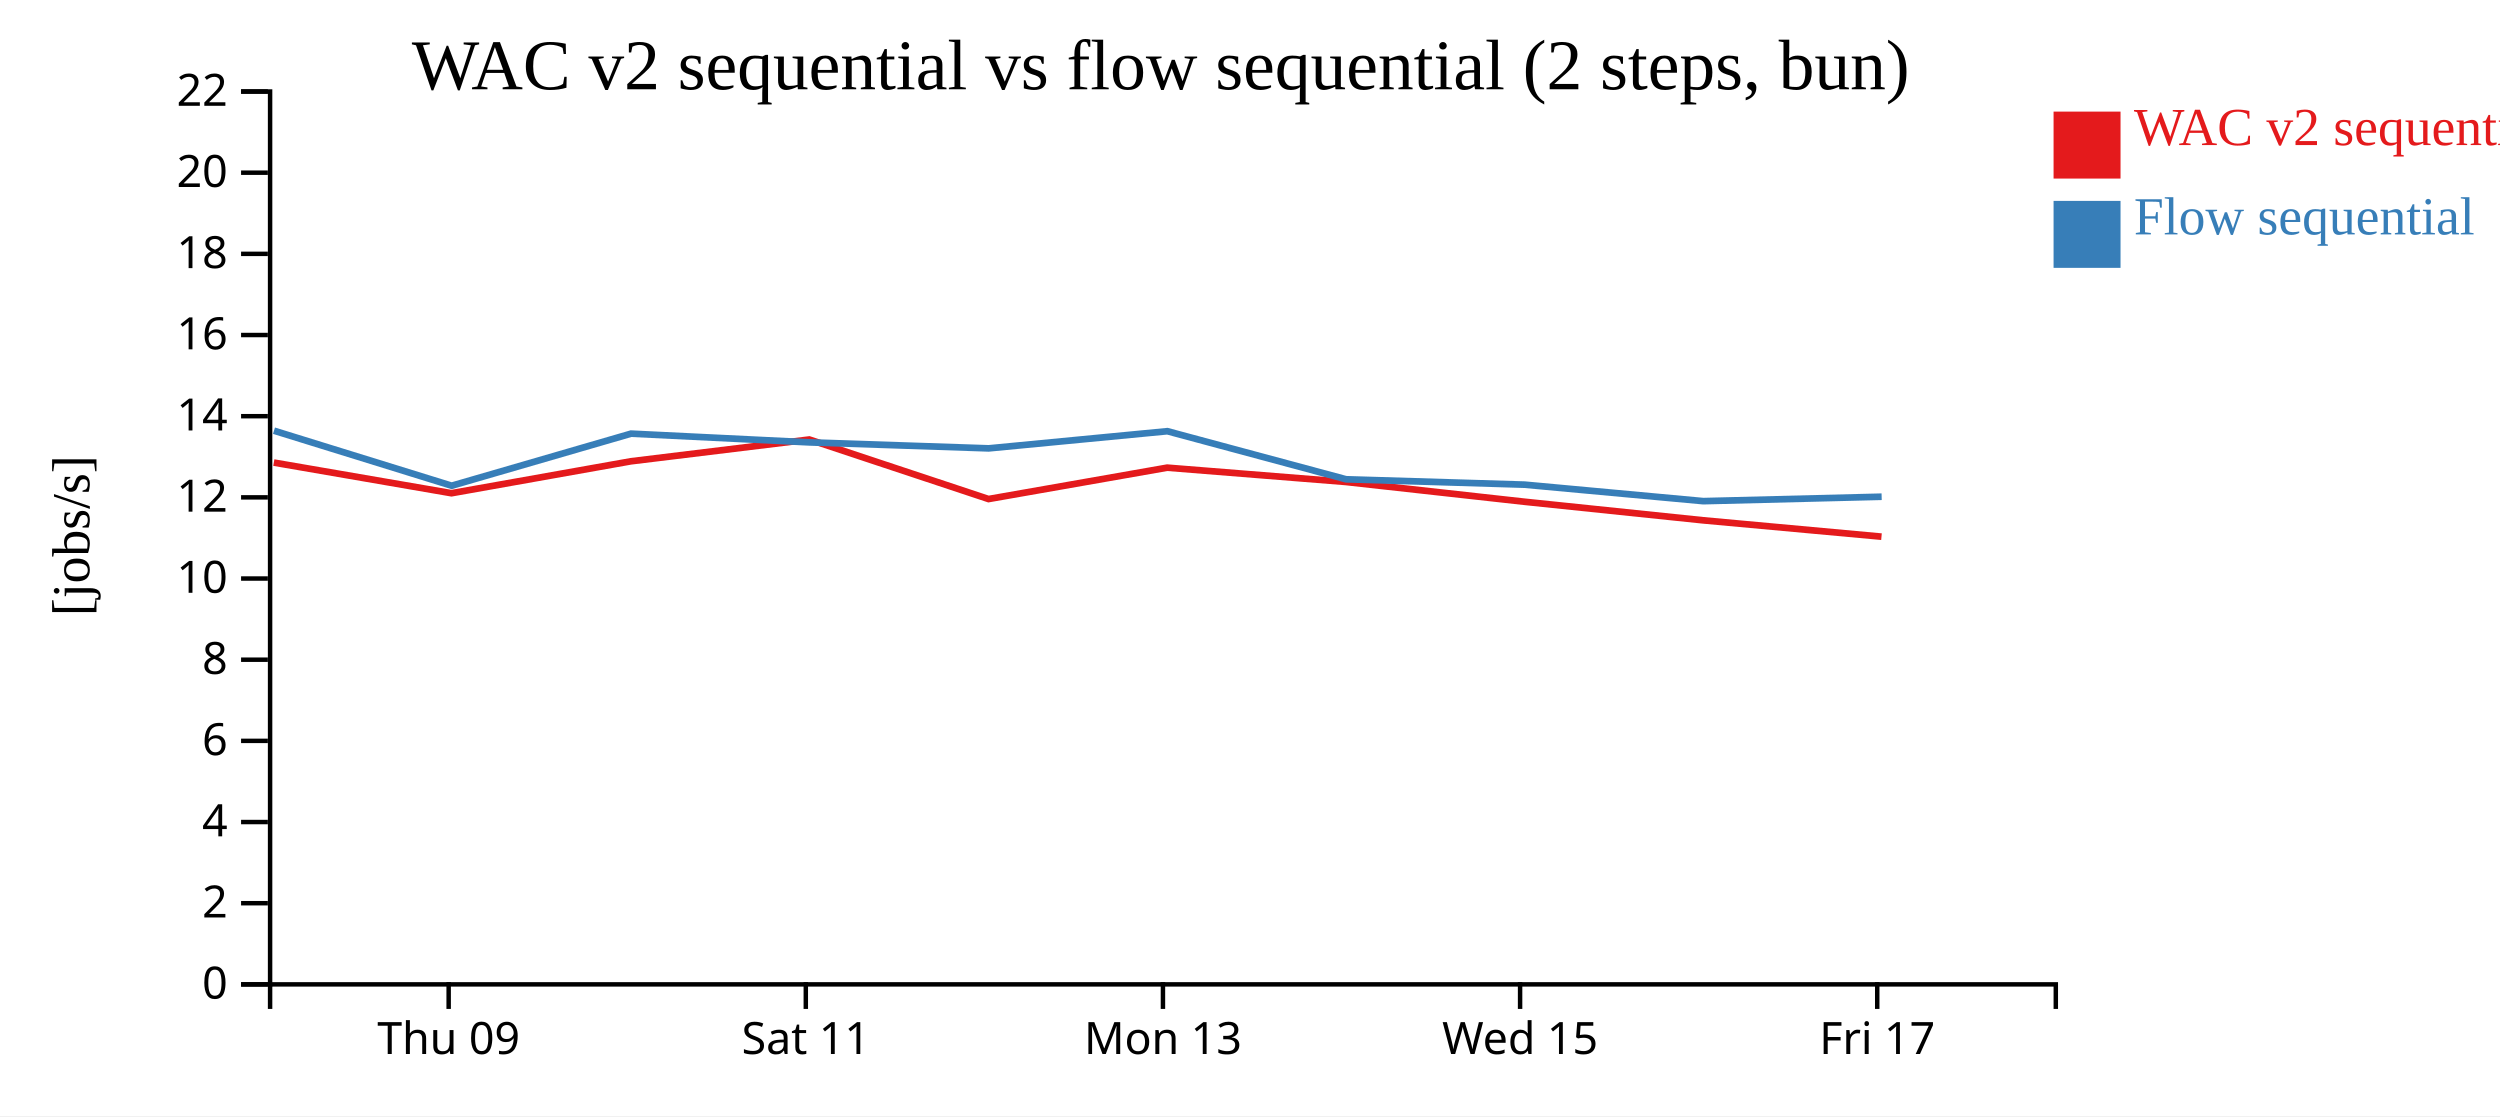
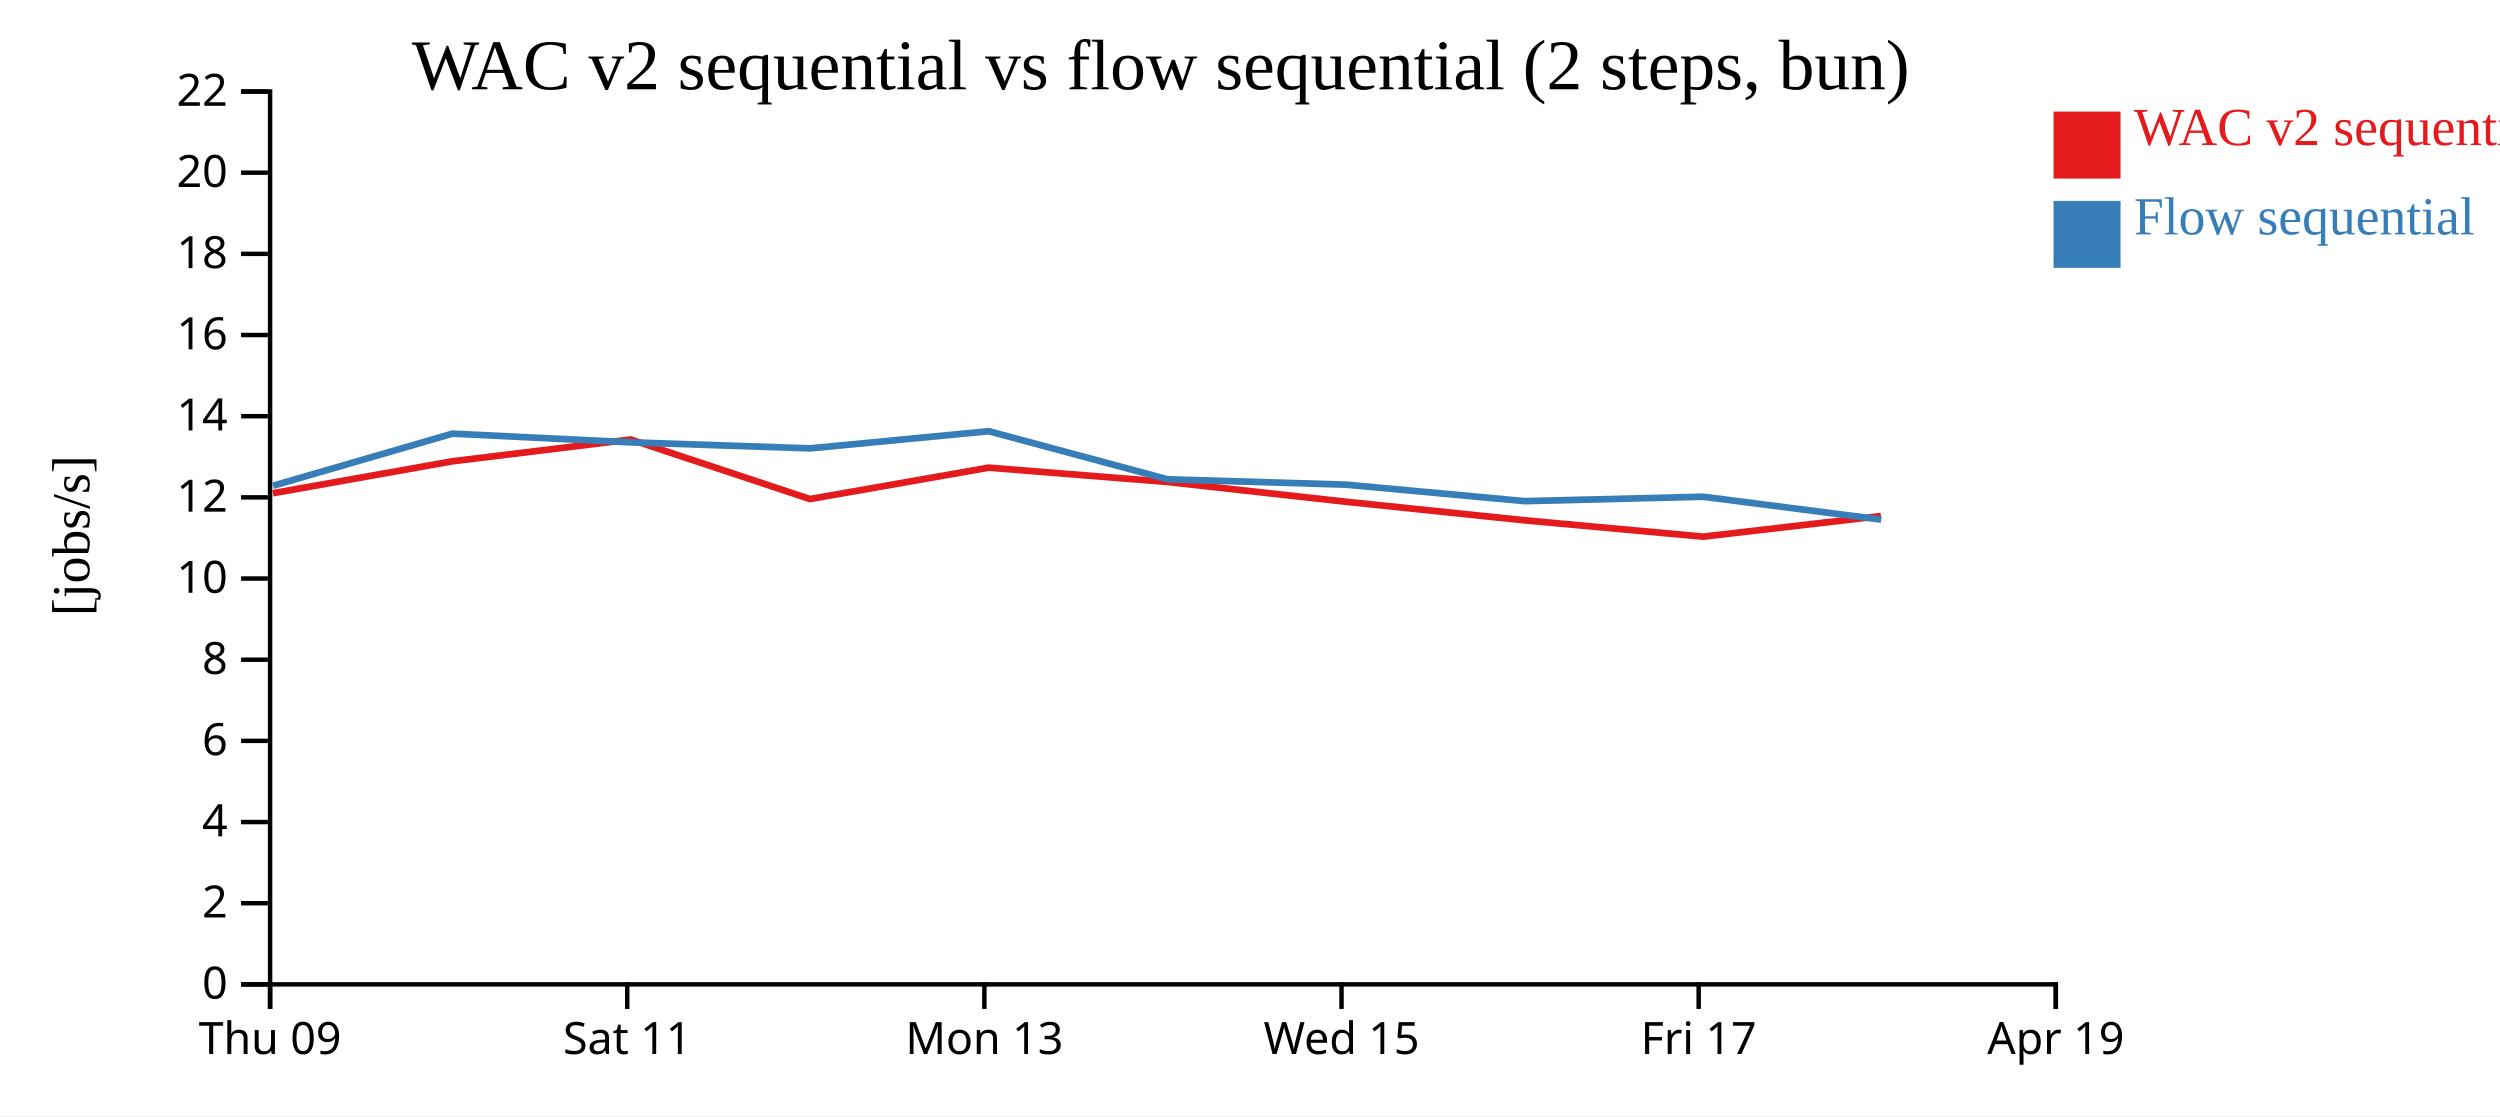
<svg xmlns="http://www.w3.org/2000/svg" width="560" height="250">
  <rect width="100%" height="100%" fill="white" />
  <g transform="translate(60,20)">
    <g transform="translate(0,200)" fill="none" font-size="10" font-family="sans-serif" text-anchor="middle">
      <path class="domain" stroke="currentColor" d="M0.5,6V0.5H400.5V6" />
-       <g class="tick" opacity="1" transform="translate(40.5,0)">
+       <g class="tick" opacity="1" transform="translate(0.5,0)">
        <line stroke="currentColor" y2="6" />
        <text fill="currentColor" y="9" dy="0.71em">Thu 09</text>
      </g>
-       <g class="tick" opacity="1" transform="translate(120.5,0)">
+       <g class="tick" opacity="1" transform="translate(80.5,0)">
        <line stroke="currentColor" y2="6" />
        <text fill="currentColor" y="9" dy="0.71em">Sat 11</text>
      </g>
-       <g class="tick" opacity="1" transform="translate(200.5,0)">
+       <g class="tick" opacity="1" transform="translate(160.5,0)">
        <line stroke="currentColor" y2="6" />
        <text fill="currentColor" y="9" dy="0.71em">Mon 13</text>
      </g>
-       <g class="tick" opacity="1" transform="translate(280.5,0)">
+       <g class="tick" opacity="1" transform="translate(240.5,0)">
        <line stroke="currentColor" y2="6" />
        <text fill="currentColor" y="9" dy="0.71em">Wed 15</text>
      </g>
-       <g class="tick" opacity="1" transform="translate(360.5,0)">
+       <g class="tick" opacity="1" transform="translate(320.5,0)">
        <line stroke="currentColor" y2="6" />
        <text fill="currentColor" y="9" dy="0.71em">Fri 17</text>
+       </g>
+       <g class="tick" opacity="1" transform="translate(400.5,0)">
+         <line stroke="currentColor" y2="6" />
+         <text fill="currentColor" y="9" dy="0.71em">Apr 19</text>
      </g>
    </g>
    <g fill="none" font-size="10" font-family="sans-serif" text-anchor="end">
      <path class="domain" stroke="currentColor" d="M-6,200.5H0.5V0.5H-6" />
      <g class="tick" opacity="1" transform="translate(0,200.5)">
        <line stroke="currentColor" x2="-6" />
        <text fill="currentColor" x="-9" dy="0.32em">0</text>
      </g>
      <g class="tick" opacity="1" transform="translate(0,182.3182)">
        <line stroke="currentColor" x2="-6" />
        <text fill="currentColor" x="-9" dy="0.32em">2</text>
      </g>
      <g class="tick" opacity="1" transform="translate(0,164.1364)">
        <line stroke="currentColor" x2="-6" />
        <text fill="currentColor" x="-9" dy="0.32em">4</text>
      </g>
      <g class="tick" opacity="1" transform="translate(0,145.9545)">
        <line stroke="currentColor" x2="-6" />
        <text fill="currentColor" x="-9" dy="0.32em">6</text>
      </g>
      <g class="tick" opacity="1" transform="translate(0,127.7727)">
        <line stroke="currentColor" x2="-6" />
        <text fill="currentColor" x="-9" dy="0.32em">8</text>
      </g>
      <g class="tick" opacity="1" transform="translate(0,109.5909)">
        <line stroke="currentColor" x2="-6" />
        <text fill="currentColor" x="-9" dy="0.32em">10</text>
      </g>
      <g class="tick" opacity="1" transform="translate(0,91.40909)">
        <line stroke="currentColor" x2="-6" />
        <text fill="currentColor" x="-9" dy="0.32em">12</text>
      </g>
      <g class="tick" opacity="1" transform="translate(0,73.22727)">
        <line stroke="currentColor" x2="-6" />
        <text fill="currentColor" x="-9" dy="0.32em">14</text>
      </g>
      <g class="tick" opacity="1" transform="translate(0,55.04545)">
        <line stroke="currentColor" x2="-6" />
        <text fill="currentColor" x="-9" dy="0.32em">16</text>
      </g>
      <g class="tick" opacity="1" transform="translate(0,36.86364)">
        <line stroke="currentColor" x2="-6" />
        <text fill="currentColor" x="-9" dy="0.32em">18</text>
      </g>
      <g class="tick" opacity="1" transform="translate(0,18.68182)">
        <line stroke="currentColor" x2="-6" />
        <text fill="currentColor" x="-9" dy="0.32em">20</text>
      </g>
      <g class="tick" opacity="1" transform="translate(0,0.5)">
        <line stroke="currentColor" x2="-6" />
        <text fill="currentColor" x="-9" dy="0.32em">22</text>
      </g>
    </g>
    <text text-anchor="middle" style="font-size: 12px" transform="rotate(-90)" y="-40" x="-100">[jobs/s]</text>
    <text text-anchor="middle" style="font-size: 16px" y="0" x="200">WAC v2 sequential vs flow sequential (2 steps, bun)</text>
-     <path class="line" fill="none" stroke="#e41a1c" stroke-width="1.5" d="M1.336,83.617L41.134,90.482L81.313,83.33L121.275,78.451L161.433,91.785L201.447,84.756L241.476,87.96L281.463,92.39L321.504,96.553L361.453,100.214" />
-     <path class="line" fill="none" stroke="#377eb8" stroke-width="1.5" d="M1.373,76.476L41.174,88.804L81.349,77.137L121.311,79.091L161.471,80.433L201.484,76.59L241.509,87.36L281.499,88.564L321.54,92.257L361.489,91.267" />
+     <path class="line" fill="none" stroke="#e41a1c" stroke-width="1.5" d="M1.134,90.482L41.313,83.33L81.275,78.451L121.433,91.785L161.447,84.756L201.476,87.96L241.463,92.39L281.504,96.553L321.453,100.214L361.334,95.588" />
+     <path class="line" fill="none" stroke="#377eb8" stroke-width="1.5" d="M1.174,88.804L41.349,77.137L81.311,79.091L121.471,80.433L161.484,76.59L201.509,87.36L241.499,88.564L281.54,92.257L321.489,91.267L361.37,96.388" />
    <rect class="dot" x="400" y="5" width="15" height="15" style="fill: #e41a1c;" />
    <rect class="dot" x="400" y="25" width="15" height="15" style="fill: #377eb8;" />
    <text class="label" x="418" y="12.5" style="fill: #e41a1c; alignment-baseline: middle;" text-anchor="left">WAC v2 sequential</text>
    <text class="label" x="418" y="32.5" style="fill: #377eb8; alignment-baseline: middle;" text-anchor="left">Flow sequential</text>
  </g>
</svg>
